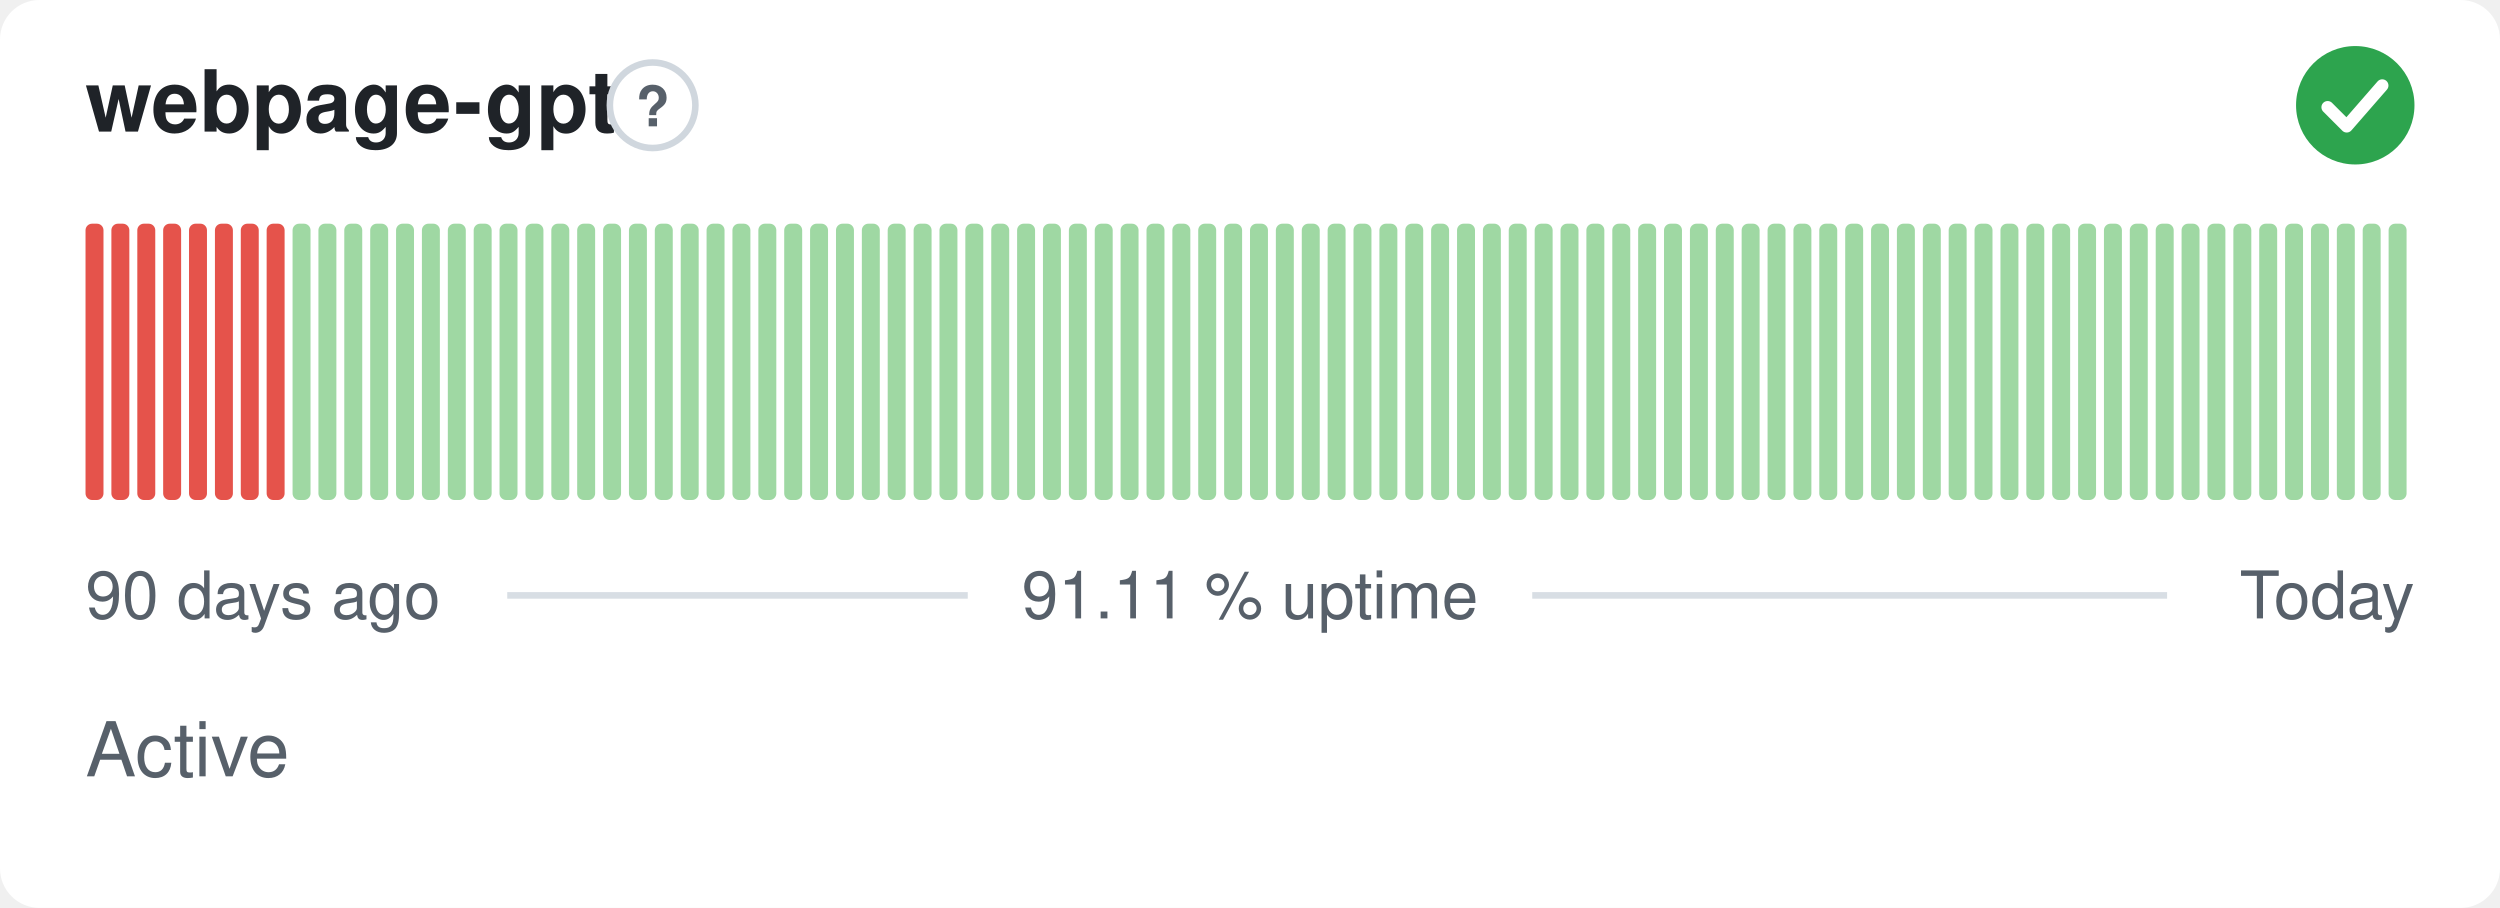
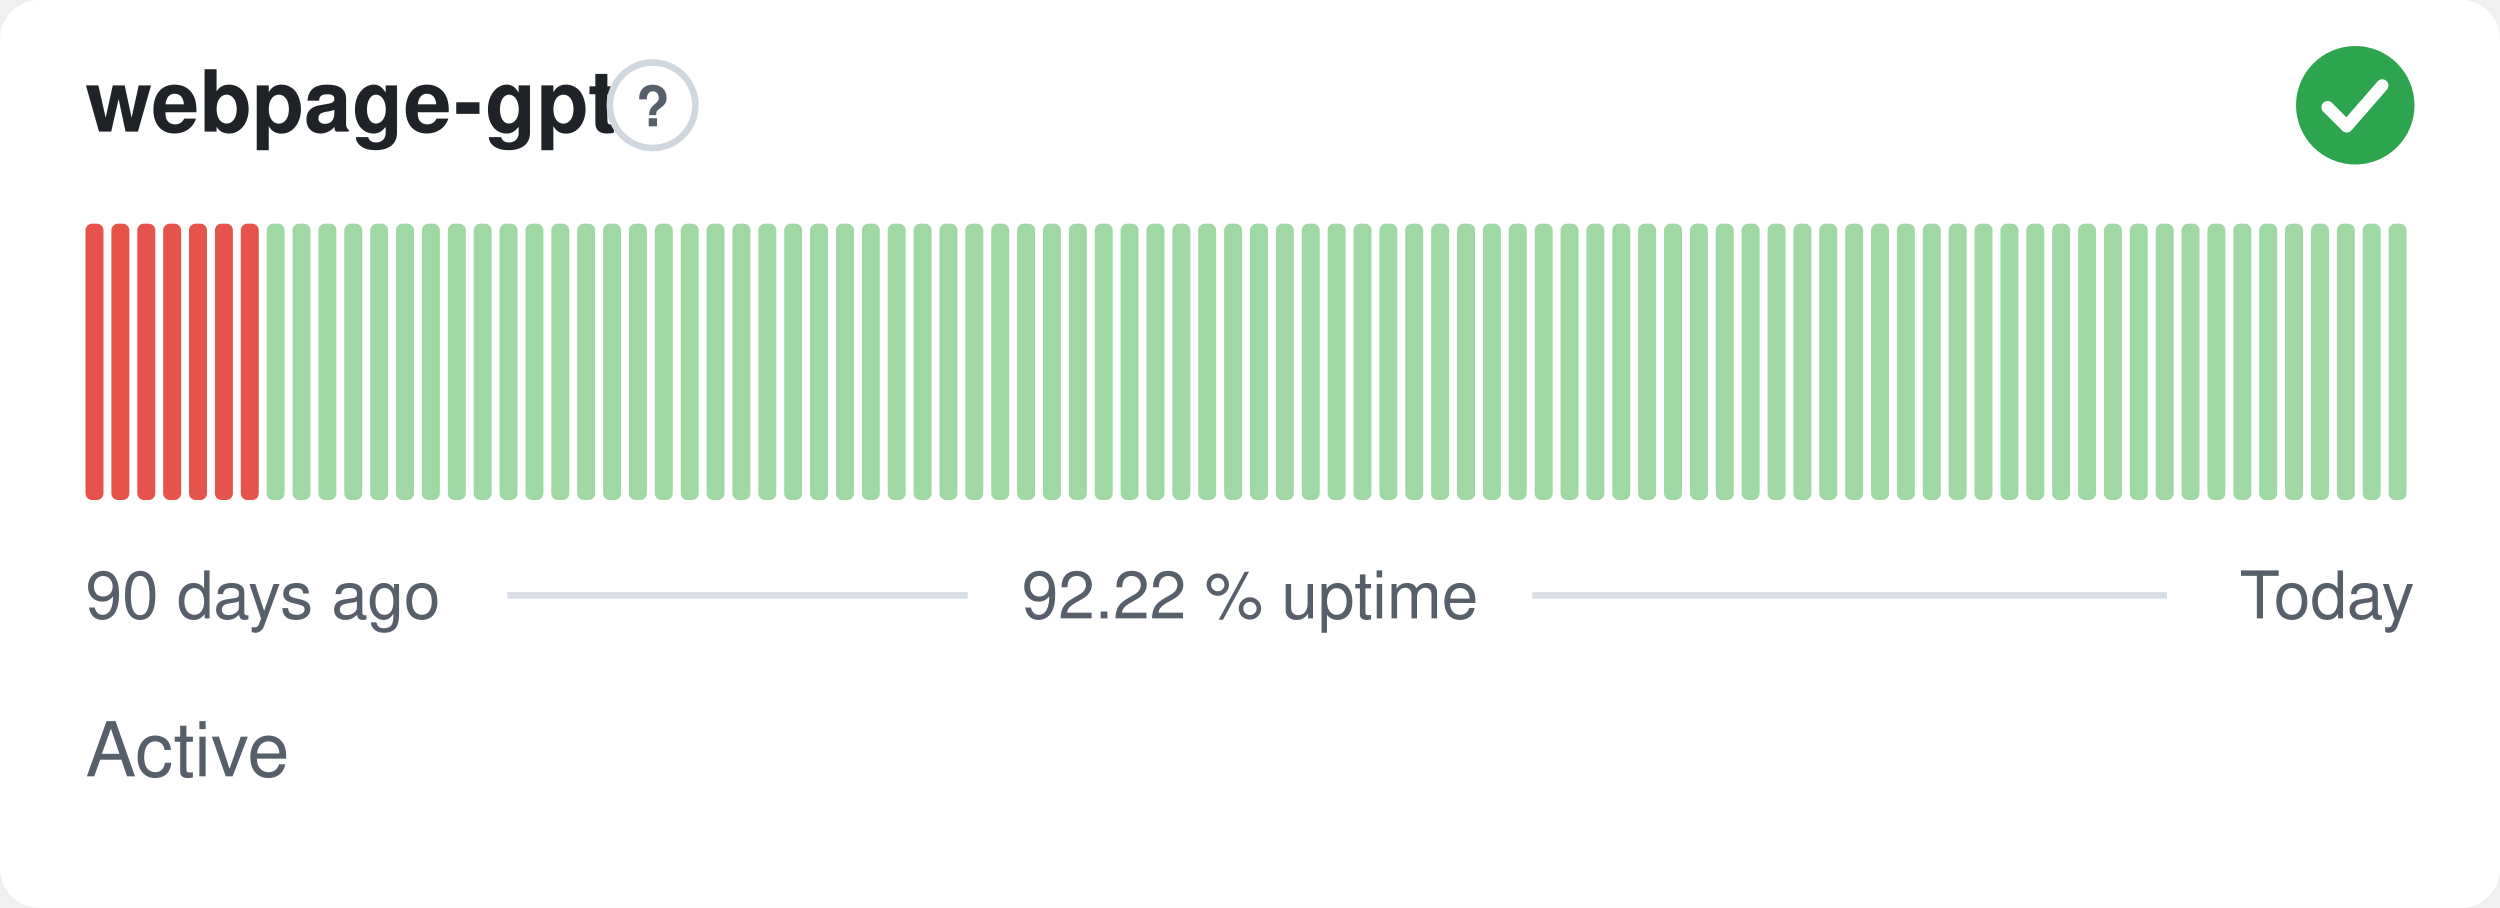
- <svg xmlns="http://www.w3.org/2000/svg" width="380" height="138" viewBox="0 0 380 138" role="img" aria-label="webpage-gpt: Active, 91.11 % uptime over the last 90 days" font-family="-apple-system,BlinkMacSystemFont,'Segoe UI',Helvetica,Arial,sans-serif">
+ <svg xmlns="http://www.w3.org/2000/svg" width="380" height="138" viewBox="0 0 380 138" role="img" aria-label="webpage-gpt: Active, 92.22 % uptime over the last 90 days" font-family="-apple-system,BlinkMacSystemFont,'Segoe UI',Helvetica,Arial,sans-serif">
  <style>
    @media (prefers-color-scheme: dark) {
      .bg { fill: #0d1117 }
      .title { fill: #e6edf3 }
      .muted { fill: #8b949e }
      .hint { stroke: #30363d }
      .rule { stroke: #30363d }
      .nodata { fill: #21262d }
    }
  </style>
  <rect class="bg" width="380" height="138" rx="6" fill="#ffffff" />
  <text class="title" x="13" y="20" font-size="13" font-weight="600" fill="#1f2328">webpage-gpt</text>
  <circle class="hint" cx="99.2" cy="16" r="6.5" fill="none" stroke="#d0d7de" stroke-width="1" />
  <text class="muted" x="99.2" y="19.2" text-anchor="middle" font-size="8.5" font-weight="700" fill="#57606a">?</text>
  <circle cx="358" cy="16" r="9" fill="#2da44e" />
  <path d="M353.80 16.30l2.90 2.90 5.40 -6.20" fill="none" stroke="#fff" stroke-width="1.89" stroke-linecap="round" stroke-linejoin="round" />
  <rect x="13.00" y="34.00" width="2.73" height="42.00" rx="1" fill="#e5534b" />
  <rect x="16.93" y="34.00" width="2.73" height="42.00" rx="1" fill="#e5534b" />
  <rect x="20.87" y="34.00" width="2.73" height="42.00" rx="1" fill="#e5534b" />
  <rect x="24.80" y="34.00" width="2.73" height="42.00" rx="1" fill="#e5534b" />
  <rect x="28.73" y="34.00" width="2.73" height="42.00" rx="1" fill="#e5534b" />
  <rect x="32.67" y="34.00" width="2.73" height="42.00" rx="1" fill="#e5534b" />
  <rect x="36.60" y="34.00" width="2.73" height="42.00" rx="1" fill="#e5534b" />
-   <rect x="40.53" y="34.00" width="2.73" height="42.00" rx="1" fill="#e5534b" />
+   <rect x="40.53" y="34.00" width="2.73" height="42.00" rx="1" fill="#9fd8a3" />
  <rect x="44.47" y="34.00" width="2.73" height="42.00" rx="1" fill="#9fd8a3" />
  <rect x="48.40" y="34.00" width="2.73" height="42.00" rx="1" fill="#9fd8a3" />
  <rect x="52.33" y="34.00" width="2.73" height="42.00" rx="1" fill="#9fd8a3" />
  <rect x="56.27" y="34.00" width="2.73" height="42.00" rx="1" fill="#9fd8a3" />
  <rect x="60.20" y="34.00" width="2.73" height="42.00" rx="1" fill="#9fd8a3" />
  <rect x="64.13" y="34.00" width="2.73" height="42.00" rx="1" fill="#9fd8a3" />
  <rect x="68.07" y="34.00" width="2.73" height="42.00" rx="1" fill="#9fd8a3" />
  <rect x="72.00" y="34.00" width="2.73" height="42.00" rx="1" fill="#9fd8a3" />
  <rect x="75.93" y="34.00" width="2.73" height="42.00" rx="1" fill="#9fd8a3" />
  <rect x="79.87" y="34.00" width="2.73" height="42.00" rx="1" fill="#9fd8a3" />
  <rect x="83.80" y="34.00" width="2.73" height="42.00" rx="1" fill="#9fd8a3" />
  <rect x="87.73" y="34.00" width="2.73" height="42.00" rx="1" fill="#9fd8a3" />
  <rect x="91.67" y="34.00" width="2.73" height="42.00" rx="1" fill="#9fd8a3" />
  <rect x="95.60" y="34.00" width="2.73" height="42.00" rx="1" fill="#9fd8a3" />
  <rect x="99.53" y="34.00" width="2.73" height="42.00" rx="1" fill="#9fd8a3" />
  <rect x="103.47" y="34.00" width="2.73" height="42.00" rx="1" fill="#9fd8a3" />
  <rect x="107.40" y="34.00" width="2.73" height="42.00" rx="1" fill="#9fd8a3" />
  <rect x="111.33" y="34.00" width="2.73" height="42.00" rx="1" fill="#9fd8a3" />
  <rect x="115.27" y="34.00" width="2.73" height="42.00" rx="1" fill="#9fd8a3" />
  <rect x="119.20" y="34.00" width="2.73" height="42.00" rx="1" fill="#9fd8a3" />
  <rect x="123.13" y="34.00" width="2.73" height="42.00" rx="1" fill="#9fd8a3" />
  <rect x="127.07" y="34.00" width="2.73" height="42.00" rx="1" fill="#9fd8a3" />
  <rect x="131.00" y="34.00" width="2.73" height="42.00" rx="1" fill="#9fd8a3" />
  <rect x="134.93" y="34.00" width="2.73" height="42.00" rx="1" fill="#9fd8a3" />
  <rect x="138.87" y="34.00" width="2.73" height="42.00" rx="1" fill="#9fd8a3" />
  <rect x="142.80" y="34.00" width="2.73" height="42.00" rx="1" fill="#9fd8a3" />
  <rect x="146.73" y="34.00" width="2.73" height="42.00" rx="1" fill="#9fd8a3" />
  <rect x="150.67" y="34.00" width="2.73" height="42.00" rx="1" fill="#9fd8a3" />
  <rect x="154.60" y="34.00" width="2.73" height="42.00" rx="1" fill="#9fd8a3" />
  <rect x="158.53" y="34.00" width="2.73" height="42.00" rx="1" fill="#9fd8a3" />
  <rect x="162.47" y="34.00" width="2.73" height="42.00" rx="1" fill="#9fd8a3" />
  <rect x="166.40" y="34.00" width="2.73" height="42.00" rx="1" fill="#9fd8a3" />
  <rect x="170.33" y="34.00" width="2.73" height="42.00" rx="1" fill="#9fd8a3" />
  <rect x="174.27" y="34.00" width="2.73" height="42.00" rx="1" fill="#9fd8a3" />
  <rect x="178.20" y="34.00" width="2.73" height="42.00" rx="1" fill="#9fd8a3" />
  <rect x="182.13" y="34.00" width="2.73" height="42.00" rx="1" fill="#9fd8a3" />
  <rect x="186.07" y="34.00" width="2.73" height="42.00" rx="1" fill="#9fd8a3" />
  <rect x="190.00" y="34.00" width="2.73" height="42.00" rx="1" fill="#9fd8a3" />
  <rect x="193.93" y="34.00" width="2.73" height="42.00" rx="1" fill="#9fd8a3" />
  <rect x="197.87" y="34.00" width="2.73" height="42.00" rx="1" fill="#9fd8a3" />
  <rect x="201.80" y="34.00" width="2.73" height="42.00" rx="1" fill="#9fd8a3" />
  <rect x="205.73" y="34.00" width="2.73" height="42.00" rx="1" fill="#9fd8a3" />
  <rect x="209.67" y="34.00" width="2.73" height="42.00" rx="1" fill="#9fd8a3" />
  <rect x="213.60" y="34.00" width="2.73" height="42.00" rx="1" fill="#9fd8a3" />
  <rect x="217.53" y="34.00" width="2.73" height="42.00" rx="1" fill="#9fd8a3" />
  <rect x="221.47" y="34.00" width="2.73" height="42.00" rx="1" fill="#9fd8a3" />
  <rect x="225.40" y="34.00" width="2.73" height="42.00" rx="1" fill="#9fd8a3" />
  <rect x="229.33" y="34.00" width="2.73" height="42.00" rx="1" fill="#9fd8a3" />
  <rect x="233.27" y="34.00" width="2.73" height="42.00" rx="1" fill="#9fd8a3" />
  <rect x="237.20" y="34.00" width="2.73" height="42.00" rx="1" fill="#9fd8a3" />
  <rect x="241.13" y="34.00" width="2.73" height="42.00" rx="1" fill="#9fd8a3" />
  <rect x="245.07" y="34.00" width="2.73" height="42.00" rx="1" fill="#9fd8a3" />
  <rect x="249.00" y="34.00" width="2.73" height="42.00" rx="1" fill="#9fd8a3" />
  <rect x="252.93" y="34.00" width="2.73" height="42.00" rx="1" fill="#9fd8a3" />
  <rect x="256.87" y="34.00" width="2.73" height="42.00" rx="1" fill="#9fd8a3" />
  <rect x="260.80" y="34.00" width="2.73" height="42.00" rx="1" fill="#9fd8a3" />
  <rect x="264.73" y="34.00" width="2.73" height="42.00" rx="1" fill="#9fd8a3" />
  <rect x="268.67" y="34.00" width="2.73" height="42.00" rx="1" fill="#9fd8a3" />
  <rect x="272.60" y="34.00" width="2.73" height="42.00" rx="1" fill="#9fd8a3" />
  <rect x="276.53" y="34.00" width="2.73" height="42.00" rx="1" fill="#9fd8a3" />
  <rect x="280.47" y="34.00" width="2.73" height="42.00" rx="1" fill="#9fd8a3" />
  <rect x="284.40" y="34.00" width="2.73" height="42.00" rx="1" fill="#9fd8a3" />
  <rect x="288.33" y="34.00" width="2.73" height="42.00" rx="1" fill="#9fd8a3" />
  <rect x="292.27" y="34.00" width="2.73" height="42.00" rx="1" fill="#9fd8a3" />
  <rect x="296.20" y="34.00" width="2.73" height="42.00" rx="1" fill="#9fd8a3" />
  <rect x="300.13" y="34.00" width="2.73" height="42.00" rx="1" fill="#9fd8a3" />
  <rect x="304.07" y="34.00" width="2.73" height="42.00" rx="1" fill="#9fd8a3" />
  <rect x="308.00" y="34.00" width="2.73" height="42.00" rx="1" fill="#9fd8a3" />
  <rect x="311.93" y="34.00" width="2.73" height="42.00" rx="1" fill="#9fd8a3" />
  <rect x="315.87" y="34.00" width="2.73" height="42.00" rx="1" fill="#9fd8a3" />
  <rect x="319.80" y="34.00" width="2.73" height="42.00" rx="1" fill="#9fd8a3" />
  <rect x="323.73" y="34.00" width="2.73" height="42.00" rx="1" fill="#9fd8a3" />
  <rect x="327.67" y="34.00" width="2.73" height="42.00" rx="1" fill="#9fd8a3" />
  <rect x="331.60" y="34.00" width="2.73" height="42.00" rx="1" fill="#9fd8a3" />
  <rect x="335.53" y="34.00" width="2.73" height="42.00" rx="1" fill="#9fd8a3" />
  <rect x="339.47" y="34.00" width="2.73" height="42.00" rx="1" fill="#9fd8a3" />
  <rect x="343.40" y="34.00" width="2.73" height="42.00" rx="1" fill="#9fd8a3" />
  <rect x="347.33" y="34.00" width="2.73" height="42.00" rx="1" fill="#9fd8a3" />
  <rect x="351.27" y="34.00" width="2.73" height="42.00" rx="1" fill="#9fd8a3" />
  <rect x="355.20" y="34.00" width="2.73" height="42.00" rx="1" fill="#9fd8a3" />
  <rect x="359.13" y="34.00" width="2.73" height="42.00" rx="1" fill="#9fd8a3" />
  <rect x="363.07" y="34.00" width="2.73" height="42.00" rx="1" fill="#9fd8a3" />
  <text class="muted" x="13" y="94" font-size="10" fill="#57606a">90 days ago</text>
-   <text class="muted" x="190" y="94" text-anchor="middle" font-size="10" fill="#57606a">91.11 % uptime</text>
+   <text class="muted" x="190" y="94" text-anchor="middle" font-size="10" fill="#57606a">92.22 % uptime</text>
  <text class="muted" x="367" y="94" text-anchor="end" font-size="10" fill="#57606a">Today</text>
  <line class="rule" x1="77.1" y1="90.5" x2="147.1" y2="90.5" stroke="#d8dee4" stroke-width="1" />
  <line class="rule" x1="232.9" y1="90.5" x2="329.4" y2="90.5" stroke="#d8dee4" stroke-width="1" />
  <text class="muted" x="13" y="118" font-size="11.5" fill="#57606a">Active</text>
</svg>
